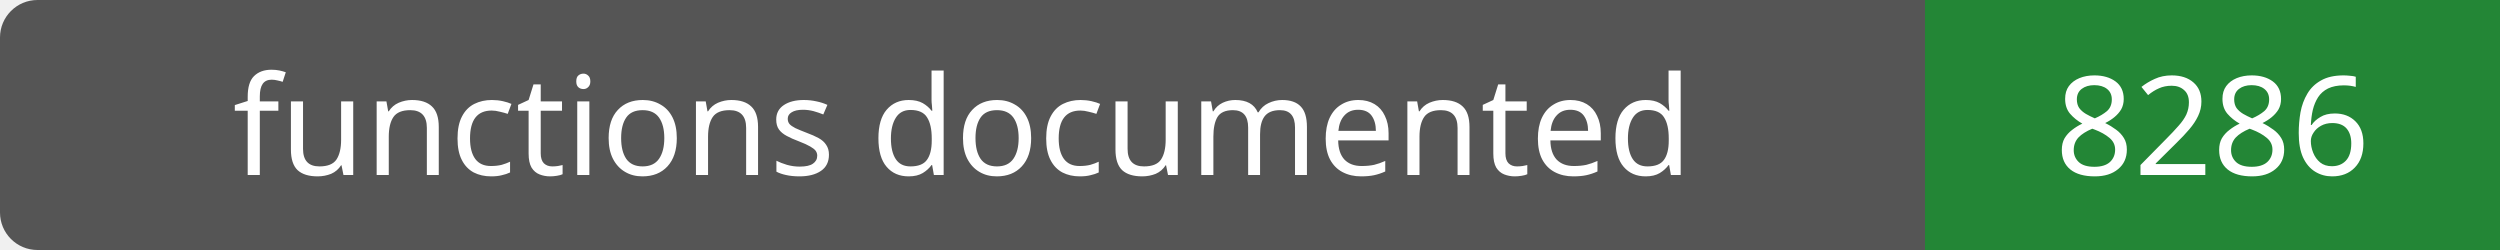
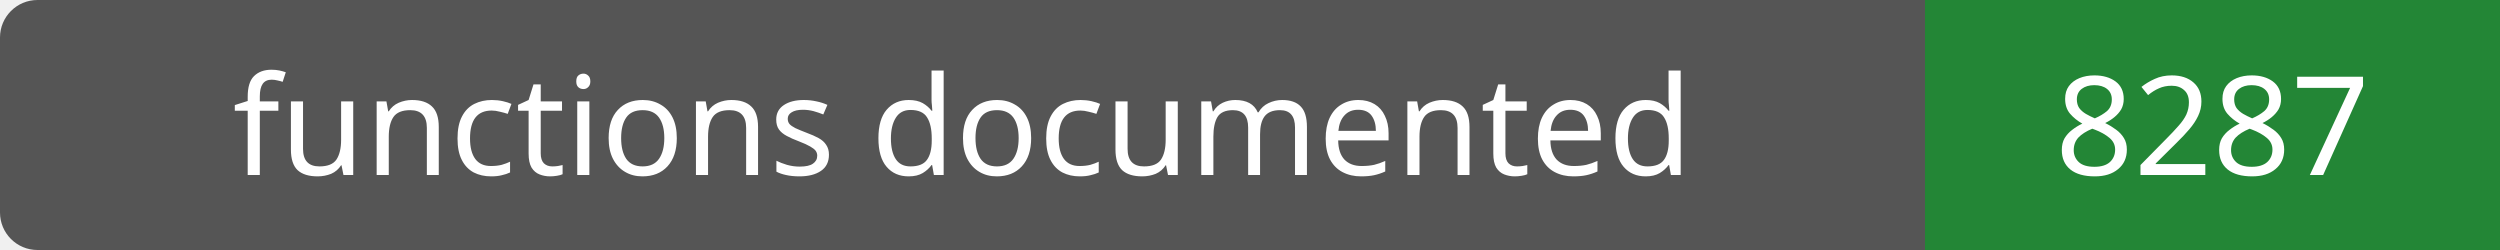
- <svg xmlns="http://www.w3.org/2000/svg" width="200" height="20" role="img" aria-label="functions documented: 8286">
+ <svg xmlns="http://www.w3.org/2000/svg" width="200" height="20" role="img" aria-label="functions documented: 8287">
  <rect width="200" height="20" rx="3" fill="#555" />
  <path fill="#238636" d="M154 0h46v20H154z" />
  <g fill="#fff" text-anchor="middle" font-family="Verdana,sans-serif" font-size="11">
    <text x="77.0" y="14">functions documented</text>
-     <text x="177.0" y="14">8286</text>
+     <text x="177.0" y="14">8287</text>
  </g>
</svg>
